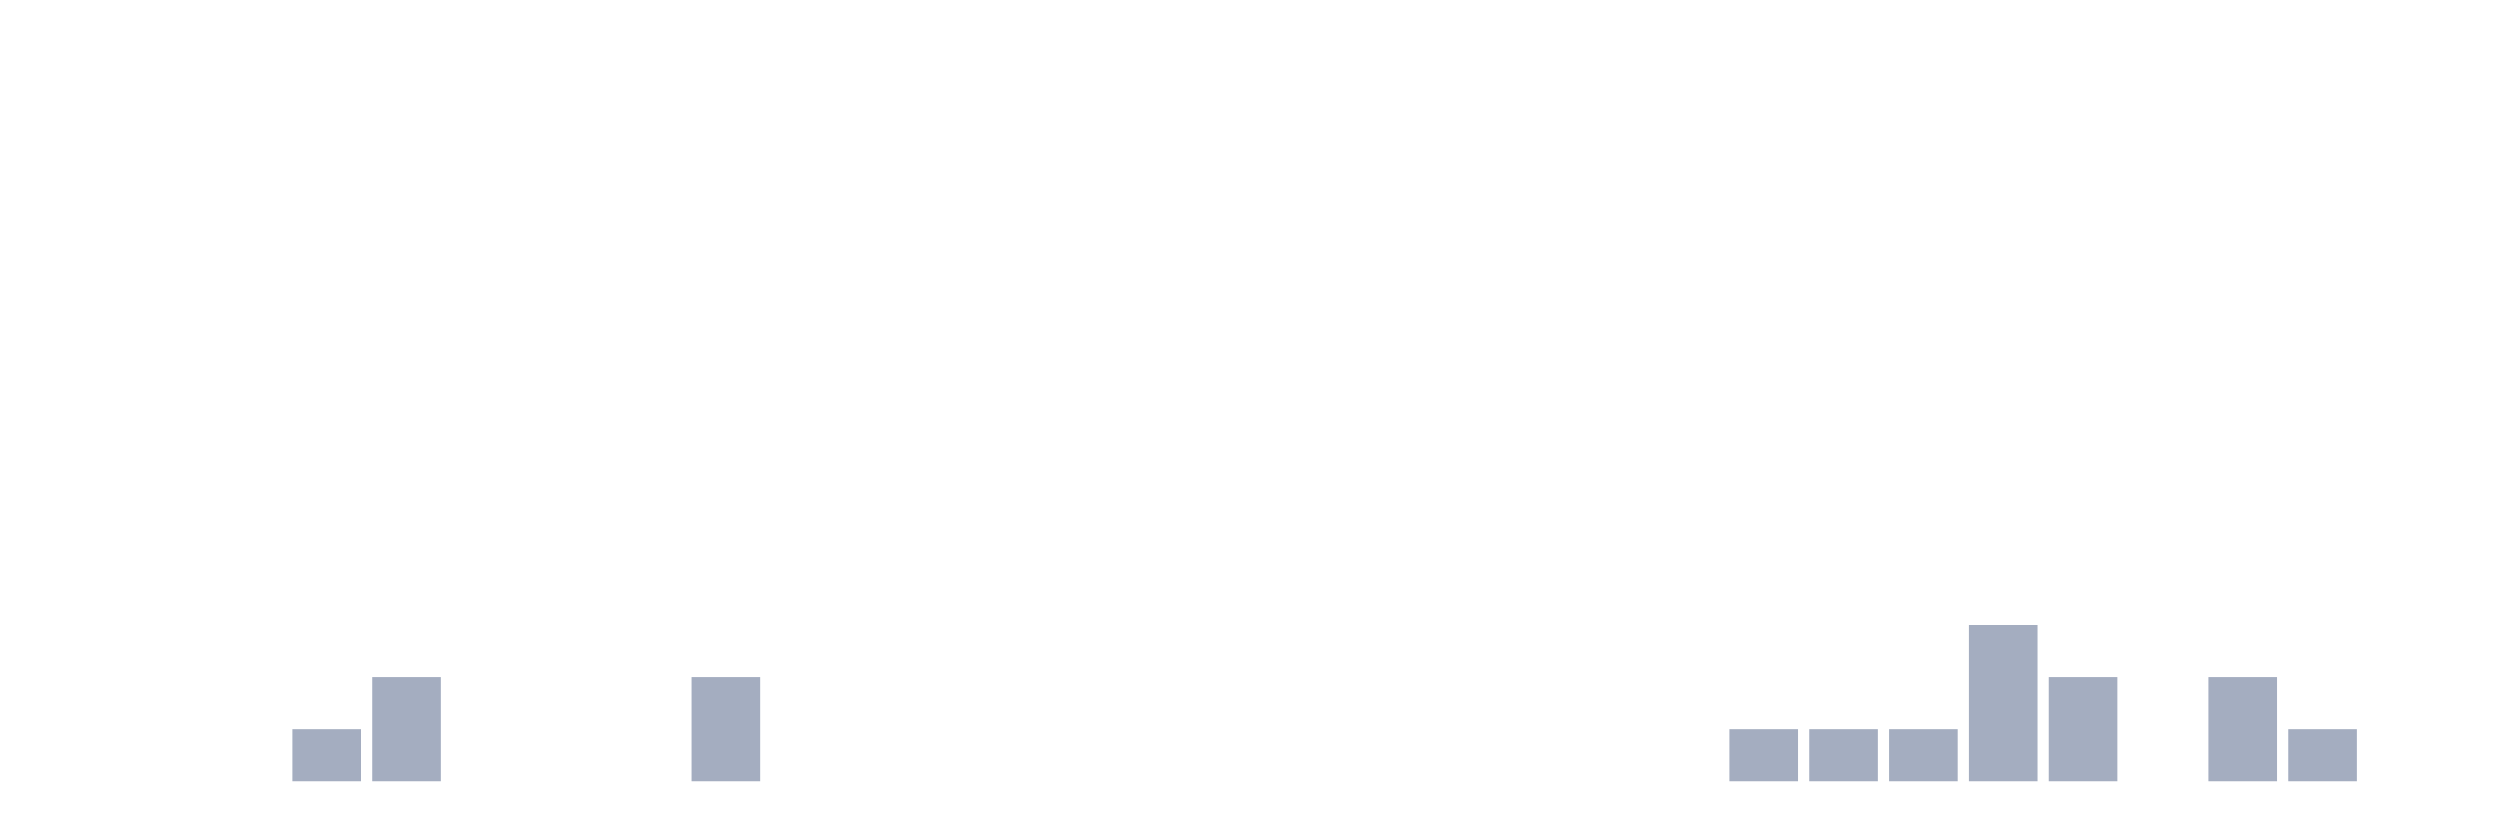
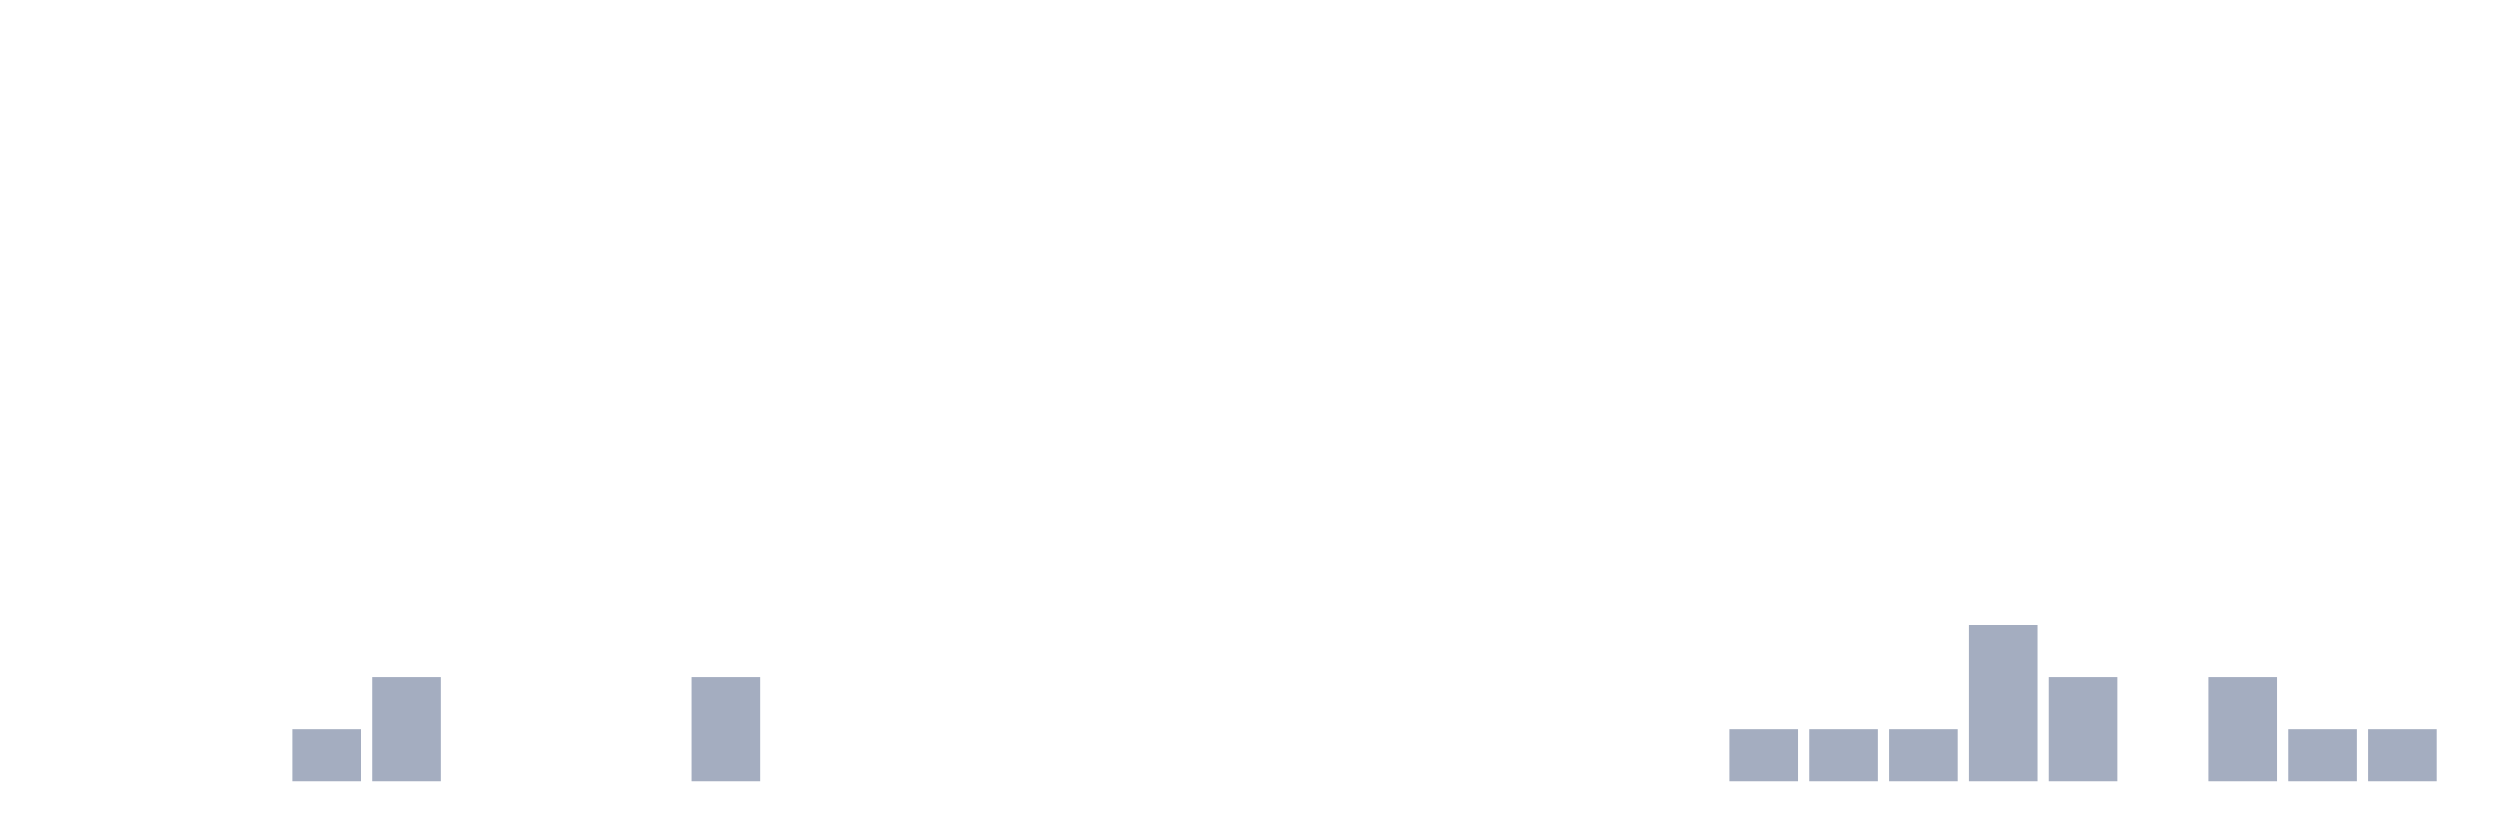
<svg xmlns="http://www.w3.org/2000/svg" viewBox="0 0 480 160">
  <g transform="translate(10,10)">
    <rect class="bar" x="0.153" width="13.175" y="140" height="0" fill="rgb(164,173,192)" />
    <rect class="bar" x="15.482" width="13.175" y="140" height="0" fill="rgb(164,173,192)" />
    <rect class="bar" x="30.81" width="13.175" y="140" height="0" fill="rgb(164,173,192)" />
    <rect class="bar" x="46.138" width="13.175" y="130" height="10" fill="rgb(164,173,192)" />
    <rect class="bar" x="61.466" width="13.175" y="120" height="20" fill="rgb(164,173,192)" />
    <rect class="bar" x="76.794" width="13.175" y="140" height="0" fill="rgb(164,173,192)" />
    <rect class="bar" x="92.123" width="13.175" y="140" height="0" fill="rgb(164,173,192)" />
    <rect class="bar" x="107.451" width="13.175" y="140" height="0" fill="rgb(164,173,192)" />
    <rect class="bar" x="122.779" width="13.175" y="120" height="20" fill="rgb(164,173,192)" />
    <rect class="bar" x="138.107" width="13.175" y="140" height="0" fill="rgb(164,173,192)" />
    <rect class="bar" x="153.436" width="13.175" y="140" height="0" fill="rgb(164,173,192)" />
    <rect class="bar" x="168.764" width="13.175" y="140" height="0" fill="rgb(164,173,192)" />
    <rect class="bar" x="184.092" width="13.175" y="140" height="0" fill="rgb(164,173,192)" />
    <rect class="bar" x="199.42" width="13.175" y="140" height="0" fill="rgb(164,173,192)" />
    <rect class="bar" x="214.748" width="13.175" y="140" height="0" fill="rgb(164,173,192)" />
    <rect class="bar" x="230.077" width="13.175" y="140" height="0" fill="rgb(164,173,192)" />
    <rect class="bar" x="245.405" width="13.175" y="140" height="0" fill="rgb(164,173,192)" />
    <rect class="bar" x="260.733" width="13.175" y="140" height="0" fill="rgb(164,173,192)" />
    <rect class="bar" x="276.061" width="13.175" y="140" height="0" fill="rgb(164,173,192)" />
    <rect class="bar" x="291.39" width="13.175" y="140" height="0" fill="rgb(164,173,192)" />
    <rect class="bar" x="306.718" width="13.175" y="140" height="0" fill="rgb(164,173,192)" />
    <rect class="bar" x="322.046" width="13.175" y="130" height="10" fill="rgb(164,173,192)" />
    <rect class="bar" x="337.374" width="13.175" y="130" height="10" fill="rgb(164,173,192)" />
    <rect class="bar" x="352.702" width="13.175" y="130" height="10" fill="rgb(164,173,192)" />
    <rect class="bar" x="368.031" width="13.175" y="110" height="30" fill="rgb(164,173,192)" />
    <rect class="bar" x="383.359" width="13.175" y="120" height="20" fill="rgb(164,173,192)" />
    <rect class="bar" x="398.687" width="13.175" y="140" height="0" fill="rgb(164,173,192)" />
    <rect class="bar" x="414.015" width="13.175" y="120" height="20" fill="rgb(164,173,192)" />
    <rect class="bar" x="429.344" width="13.175" y="130" height="10" fill="rgb(164,173,192)" />
-     <rect class="bar" x="444.672" width="13.175" y="140" height="0" fill="rgb(164,173,192)" />
+     <rect class="bar" x="444.672" width="13.175" y="130" height="10" fill="rgb(164,173,192)" />
  </g>
</svg>
